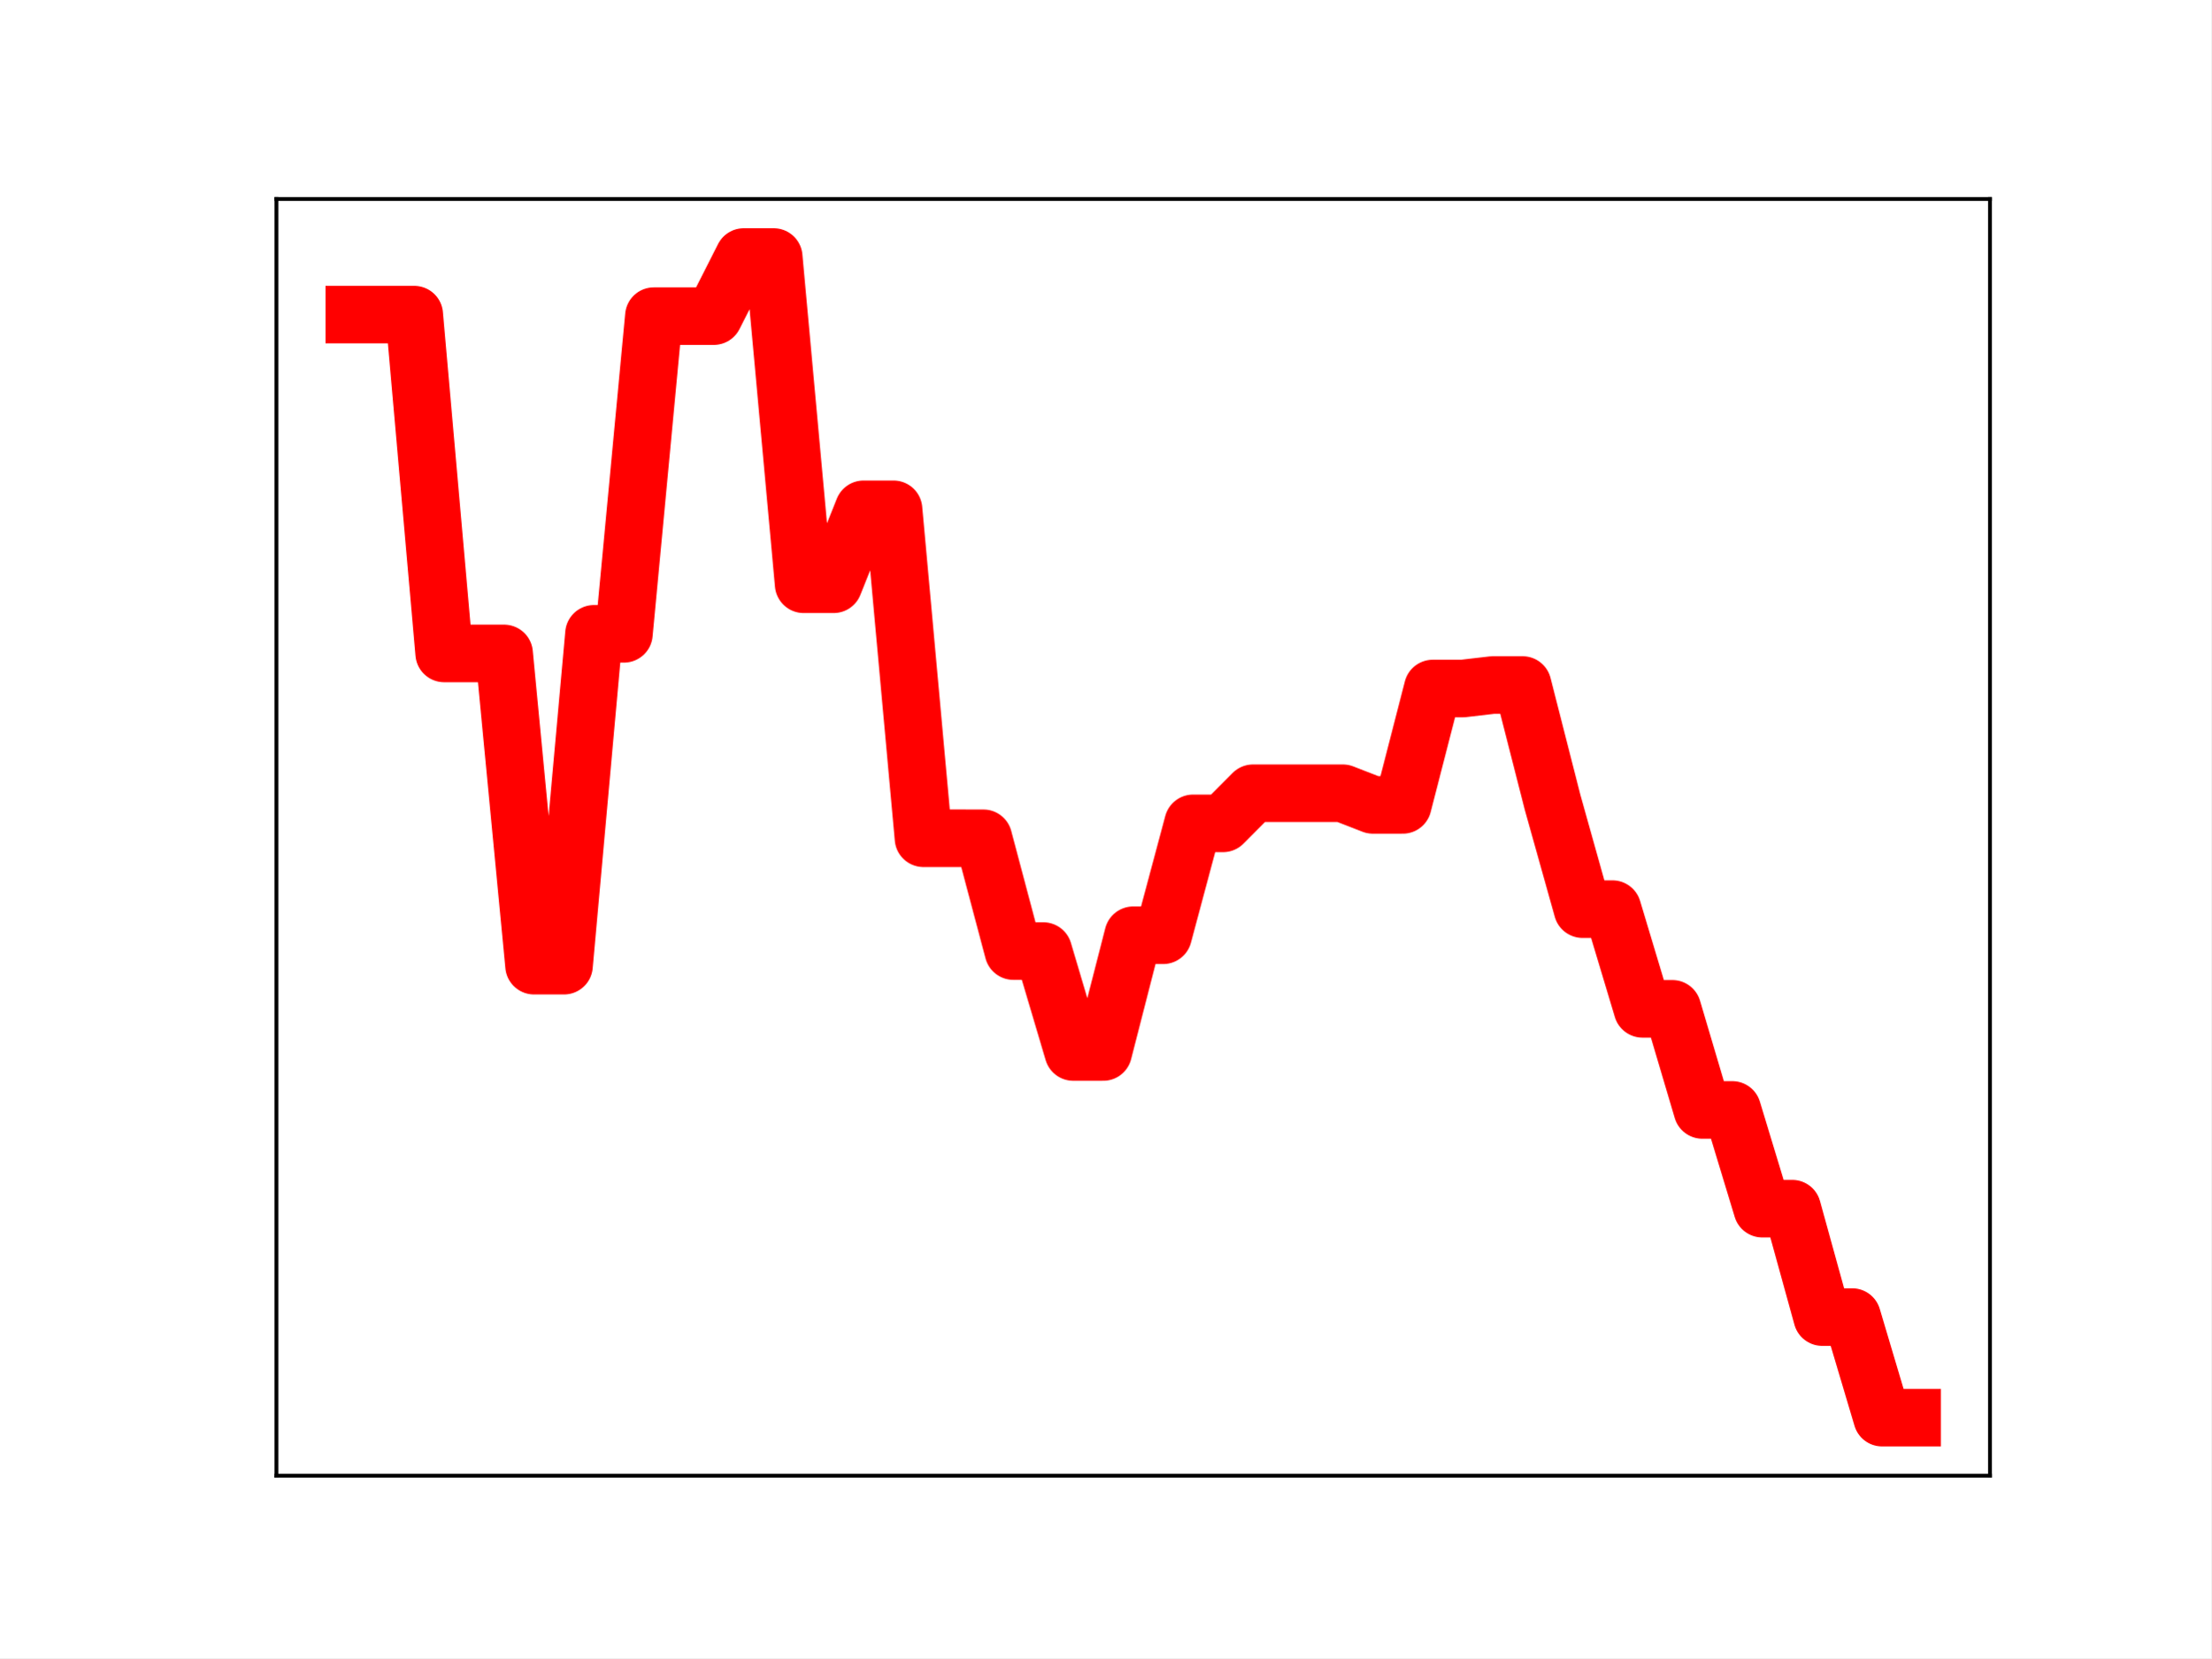
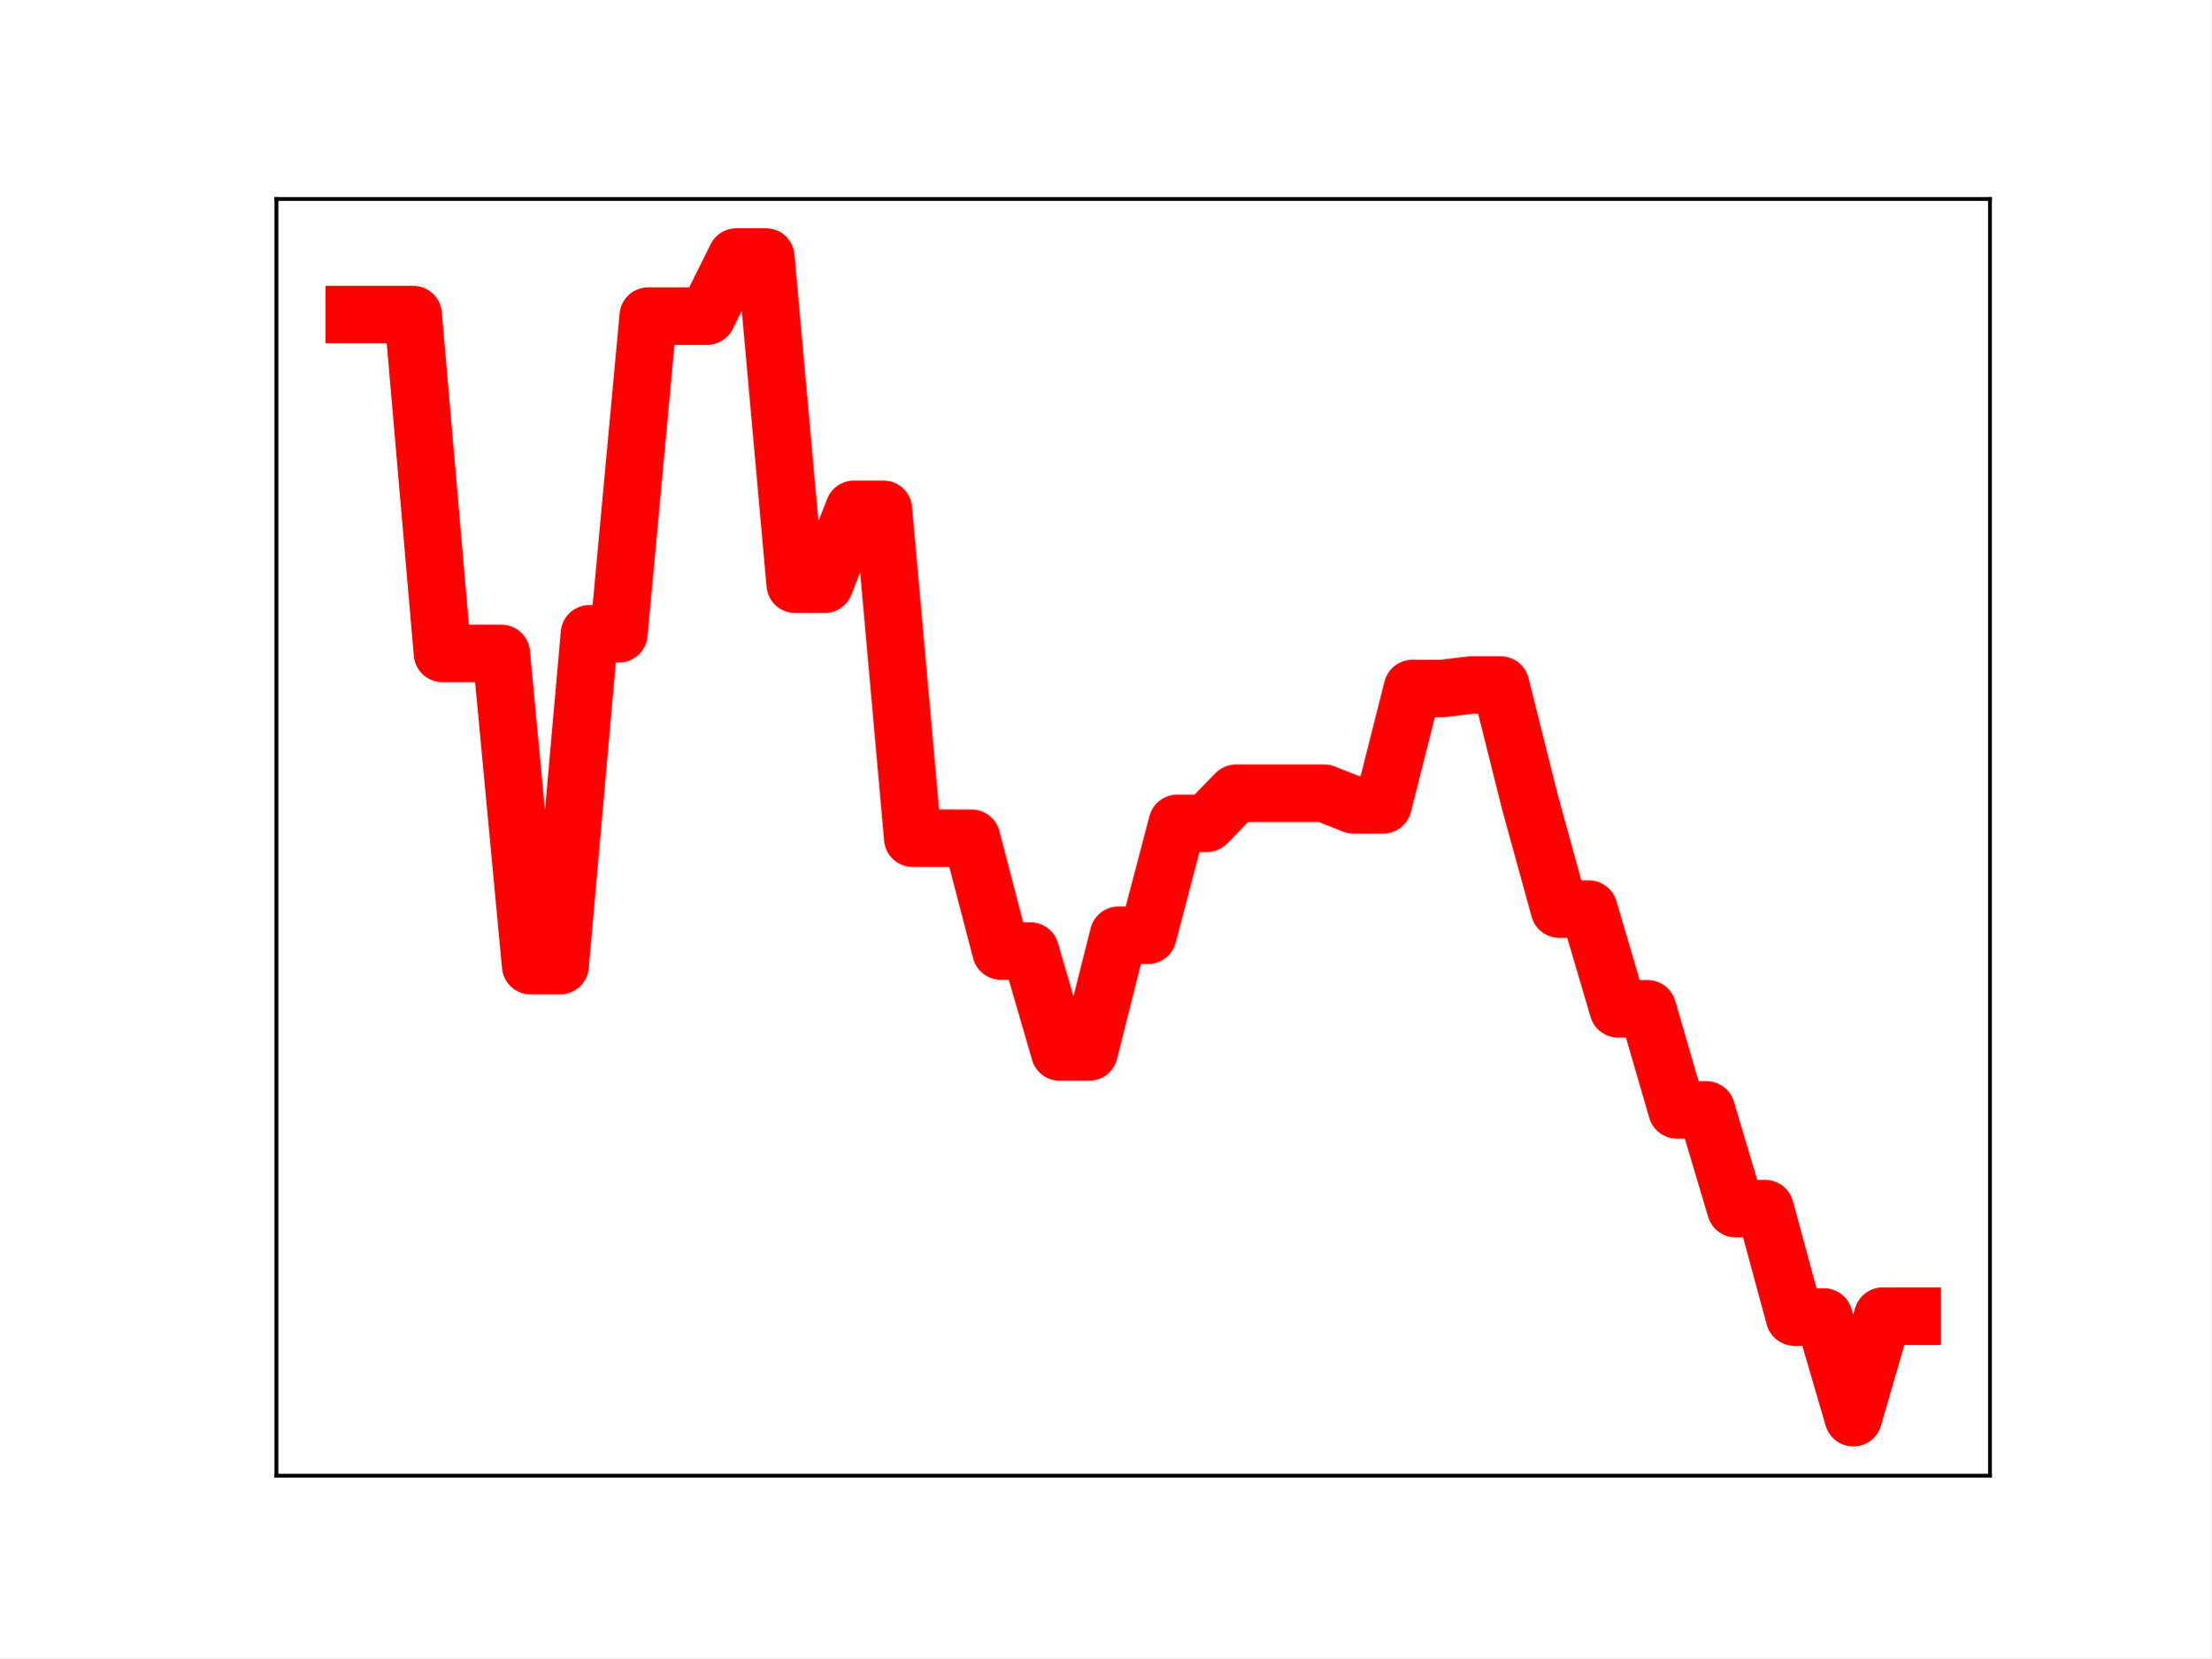
<svg xmlns="http://www.w3.org/2000/svg" xmlns:xlink="http://www.w3.org/1999/xlink" height="345.6pt" version="1.1" viewBox="0 0 460.8 345.6" width="460.8pt">
  <defs>
    <style type="text/css">
*{stroke-linecap:butt;stroke-linejoin:round;}
  </style>
  </defs>
  <g id="figure_1">
    <g id="patch_1">
      <path d="M 0 345.6  L 460.8 345.6  L 460.8 0  L 0 0  z " style="fill:#ffffff;" />
    </g>
    <g id="axes_1">
      <g id="patch_2">
        <path d="M 57.6 307.584  L 414.72 307.584  L 414.72 41.472  L 57.6 41.472  z " style="fill:#ffffff;" />
      </g>
      <g id="line2d_1">
-         <path clip-path="url(#p669b202208)" d="M 73.833 65.57  L 80.076 65.57  L 86.319 65.57  L 92.563 136.193  L 98.806 136.193  L 105.05 136.193  L 111.293 201.278  L 117.536 201.278  L 123.78 132.108  L 130.023 132.108  L 136.266 65.885  L 142.51 65.885  L 148.753 65.885  L 154.996 53.568  L 161.24 53.568  L 167.483 121.774  L 173.726 121.774  L 179.97 106.153  L 186.213 106.153  L 192.457 174.718  L 198.7 174.718  L 204.943 174.723  L 211.187 198.233  L 217.43 198.233  L 223.673 219.274  L 229.917 219.274  L 236.16 194.937  L 242.403 194.937  L 248.647 171.611  L 254.89 171.611  L 261.133 165.338  L 267.377 165.338  L 273.62 165.338  L 279.863 165.338  L 286.107 167.763  L 292.35 167.763  L 298.594 143.508  L 304.837 143.508  L 311.08 142.78  L 317.324 142.78  L 323.567 167.235  L 329.81 189.494  L 336.054 189.494  L 342.297 210.276  L 348.54 210.276  L 354.784 231.349  L 361.027 231.349  L 367.27 251.927  L 373.514 251.927  L 379.757 274.524  L 386.001 274.524  L 392.244 295.488  L 398.487 295.488  " style="fill:none;stroke:#ff0000;stroke-linecap:square;stroke-width:12;" />
+         <path clip-path="url(#pe2fe7de88f)" d="M 73.833 65.57  L 79.958 65.57  L 86.084 65.57  L 92.209 136.193  L 98.335 136.193  L 104.461 136.193  L 110.586 201.278  L 116.712 201.278  L 122.837 132.108  L 128.963 132.108  L 135.088 65.885  L 141.214 65.885  L 147.339 65.885  L 153.465 53.568  L 159.591 53.568  L 165.716 121.774  L 171.842 121.774  L 177.967 106.153  L 184.093 106.153  L 190.218 174.718  L 196.344 174.718  L 202.469 174.723  L 208.595 198.233  L 214.721 198.233  L 220.846 219.274  L 226.972 219.274  L 233.097 194.937  L 239.223 194.937  L 245.348 171.611  L 251.474 171.611  L 257.599 165.338  L 263.725 165.338  L 269.851 165.338  L 275.976 165.338  L 282.102 167.763  L 288.227 167.763  L 294.353 143.508  L 300.478 143.508  L 306.604 142.78  L 312.729 142.78  L 318.855 167.235  L 324.981 189.494  L 331.106 189.494  L 337.232 210.276  L 343.357 210.276  L 349.483 231.349  L 355.608 231.349  L 361.734 251.927  L 367.859 251.927  L 373.985 274.524  L 380.111 274.524  L 386.236 295.488  L 392.362 274.338  L 398.487 274.338  " style="fill:none;stroke:#ff0000;stroke-linecap:square;stroke-width:12;" />
        <defs>
-           <path d="M 0 3  C 0.796 3 1.559 2.684 2.121 2.121  C 2.684 1.559 3 0.796 3 0  C 3 -0.796 2.684 -1.559 2.121 -2.121  C 1.559 -2.684 0.796 -3 0 -3  C -0.796 -3 -1.559 -2.684 -2.121 -2.121  C -2.684 -1.559 -3 -0.796 -3 0  C -3 0.796 -2.684 1.559 -2.121 2.121  C -1.559 2.684 -0.796 3 0 3  z " id="m9f573abaf1" style="stroke:#ff0000;" />
+           <path d="M 0 3  C 0.796 3 1.559 2.684 2.121 2.121  C 2.684 1.559 3 0.796 3 0  C 3 -0.796 2.684 -1.559 2.121 -2.121  C 1.559 -2.684 0.796 -3 0 -3  C -0.796 -3 -1.559 -2.684 -2.121 -2.121  C -2.684 -1.559 -3 -0.796 -3 0  C -3 0.796 -2.684 1.559 -2.121 2.121  C -1.559 2.684 -0.796 3 0 3  z " id="maf695bf370" style="stroke:#ff0000;" />
        </defs>
-         <g clip-path="url(#p669b202208)">
-           <use style="fill:#ff0000;stroke:#ff0000;" x="73.833" xlink:href="#m9f573abaf1" y="65.57" />
-           <use style="fill:#ff0000;stroke:#ff0000;" x="80.076" xlink:href="#m9f573abaf1" y="65.57" />
-           <use style="fill:#ff0000;stroke:#ff0000;" x="86.319" xlink:href="#m9f573abaf1" y="65.57" />
-           <use style="fill:#ff0000;stroke:#ff0000;" x="92.563" xlink:href="#m9f573abaf1" y="136.193" />
-           <use style="fill:#ff0000;stroke:#ff0000;" x="98.806" xlink:href="#m9f573abaf1" y="136.193" />
-           <use style="fill:#ff0000;stroke:#ff0000;" x="105.05" xlink:href="#m9f573abaf1" y="136.193" />
-           <use style="fill:#ff0000;stroke:#ff0000;" x="111.293" xlink:href="#m9f573abaf1" y="201.278" />
-           <use style="fill:#ff0000;stroke:#ff0000;" x="117.536" xlink:href="#m9f573abaf1" y="201.278" />
-           <use style="fill:#ff0000;stroke:#ff0000;" x="123.78" xlink:href="#m9f573abaf1" y="132.108" />
-           <use style="fill:#ff0000;stroke:#ff0000;" x="130.023" xlink:href="#m9f573abaf1" y="132.108" />
-           <use style="fill:#ff0000;stroke:#ff0000;" x="136.266" xlink:href="#m9f573abaf1" y="65.885" />
-           <use style="fill:#ff0000;stroke:#ff0000;" x="142.51" xlink:href="#m9f573abaf1" y="65.885" />
-           <use style="fill:#ff0000;stroke:#ff0000;" x="148.753" xlink:href="#m9f573abaf1" y="65.885" />
-           <use style="fill:#ff0000;stroke:#ff0000;" x="154.996" xlink:href="#m9f573abaf1" y="53.568" />
-           <use style="fill:#ff0000;stroke:#ff0000;" x="161.24" xlink:href="#m9f573abaf1" y="53.568" />
-           <use style="fill:#ff0000;stroke:#ff0000;" x="167.483" xlink:href="#m9f573abaf1" y="121.774" />
-           <use style="fill:#ff0000;stroke:#ff0000;" x="173.726" xlink:href="#m9f573abaf1" y="121.774" />
-           <use style="fill:#ff0000;stroke:#ff0000;" x="179.97" xlink:href="#m9f573abaf1" y="106.153" />
-           <use style="fill:#ff0000;stroke:#ff0000;" x="186.213" xlink:href="#m9f573abaf1" y="106.153" />
-           <use style="fill:#ff0000;stroke:#ff0000;" x="192.457" xlink:href="#m9f573abaf1" y="174.718" />
-           <use style="fill:#ff0000;stroke:#ff0000;" x="198.7" xlink:href="#m9f573abaf1" y="174.718" />
-           <use style="fill:#ff0000;stroke:#ff0000;" x="204.943" xlink:href="#m9f573abaf1" y="174.723" />
-           <use style="fill:#ff0000;stroke:#ff0000;" x="211.187" xlink:href="#m9f573abaf1" y="198.233" />
-           <use style="fill:#ff0000;stroke:#ff0000;" x="217.43" xlink:href="#m9f573abaf1" y="198.233" />
-           <use style="fill:#ff0000;stroke:#ff0000;" x="223.673" xlink:href="#m9f573abaf1" y="219.274" />
-           <use style="fill:#ff0000;stroke:#ff0000;" x="229.917" xlink:href="#m9f573abaf1" y="219.274" />
-           <use style="fill:#ff0000;stroke:#ff0000;" x="236.16" xlink:href="#m9f573abaf1" y="194.937" />
-           <use style="fill:#ff0000;stroke:#ff0000;" x="242.403" xlink:href="#m9f573abaf1" y="194.937" />
-           <use style="fill:#ff0000;stroke:#ff0000;" x="248.647" xlink:href="#m9f573abaf1" y="171.611" />
-           <use style="fill:#ff0000;stroke:#ff0000;" x="254.89" xlink:href="#m9f573abaf1" y="171.611" />
-           <use style="fill:#ff0000;stroke:#ff0000;" x="261.133" xlink:href="#m9f573abaf1" y="165.338" />
-           <use style="fill:#ff0000;stroke:#ff0000;" x="267.377" xlink:href="#m9f573abaf1" y="165.338" />
-           <use style="fill:#ff0000;stroke:#ff0000;" x="273.62" xlink:href="#m9f573abaf1" y="165.338" />
-           <use style="fill:#ff0000;stroke:#ff0000;" x="279.863" xlink:href="#m9f573abaf1" y="165.338" />
-           <use style="fill:#ff0000;stroke:#ff0000;" x="286.107" xlink:href="#m9f573abaf1" y="167.763" />
-           <use style="fill:#ff0000;stroke:#ff0000;" x="292.35" xlink:href="#m9f573abaf1" y="167.763" />
-           <use style="fill:#ff0000;stroke:#ff0000;" x="298.594" xlink:href="#m9f573abaf1" y="143.508" />
-           <use style="fill:#ff0000;stroke:#ff0000;" x="304.837" xlink:href="#m9f573abaf1" y="143.508" />
-           <use style="fill:#ff0000;stroke:#ff0000;" x="311.08" xlink:href="#m9f573abaf1" y="142.78" />
-           <use style="fill:#ff0000;stroke:#ff0000;" x="317.324" xlink:href="#m9f573abaf1" y="142.78" />
-           <use style="fill:#ff0000;stroke:#ff0000;" x="323.567" xlink:href="#m9f573abaf1" y="167.235" />
-           <use style="fill:#ff0000;stroke:#ff0000;" x="329.81" xlink:href="#m9f573abaf1" y="189.494" />
-           <use style="fill:#ff0000;stroke:#ff0000;" x="336.054" xlink:href="#m9f573abaf1" y="189.494" />
-           <use style="fill:#ff0000;stroke:#ff0000;" x="342.297" xlink:href="#m9f573abaf1" y="210.276" />
-           <use style="fill:#ff0000;stroke:#ff0000;" x="348.54" xlink:href="#m9f573abaf1" y="210.276" />
-           <use style="fill:#ff0000;stroke:#ff0000;" x="354.784" xlink:href="#m9f573abaf1" y="231.349" />
-           <use style="fill:#ff0000;stroke:#ff0000;" x="361.027" xlink:href="#m9f573abaf1" y="231.349" />
-           <use style="fill:#ff0000;stroke:#ff0000;" x="367.27" xlink:href="#m9f573abaf1" y="251.927" />
-           <use style="fill:#ff0000;stroke:#ff0000;" x="373.514" xlink:href="#m9f573abaf1" y="251.927" />
-           <use style="fill:#ff0000;stroke:#ff0000;" x="379.757" xlink:href="#m9f573abaf1" y="274.524" />
-           <use style="fill:#ff0000;stroke:#ff0000;" x="386.001" xlink:href="#m9f573abaf1" y="274.524" />
-           <use style="fill:#ff0000;stroke:#ff0000;" x="392.244" xlink:href="#m9f573abaf1" y="295.488" />
-           <use style="fill:#ff0000;stroke:#ff0000;" x="398.487" xlink:href="#m9f573abaf1" y="295.488" />
+         <g clip-path="url(#pe2fe7de88f)">
+           <use style="fill:#ff0000;stroke:#ff0000;" x="73.833" xlink:href="#maf695bf370" y="65.57" />
+           <use style="fill:#ff0000;stroke:#ff0000;" x="79.958" xlink:href="#maf695bf370" y="65.57" />
+           <use style="fill:#ff0000;stroke:#ff0000;" x="86.084" xlink:href="#maf695bf370" y="65.57" />
+           <use style="fill:#ff0000;stroke:#ff0000;" x="92.209" xlink:href="#maf695bf370" y="136.193" />
+           <use style="fill:#ff0000;stroke:#ff0000;" x="98.335" xlink:href="#maf695bf370" y="136.193" />
+           <use style="fill:#ff0000;stroke:#ff0000;" x="104.461" xlink:href="#maf695bf370" y="136.193" />
+           <use style="fill:#ff0000;stroke:#ff0000;" x="110.586" xlink:href="#maf695bf370" y="201.278" />
+           <use style="fill:#ff0000;stroke:#ff0000;" x="116.712" xlink:href="#maf695bf370" y="201.278" />
+           <use style="fill:#ff0000;stroke:#ff0000;" x="122.837" xlink:href="#maf695bf370" y="132.108" />
+           <use style="fill:#ff0000;stroke:#ff0000;" x="128.963" xlink:href="#maf695bf370" y="132.108" />
+           <use style="fill:#ff0000;stroke:#ff0000;" x="135.088" xlink:href="#maf695bf370" y="65.885" />
+           <use style="fill:#ff0000;stroke:#ff0000;" x="141.214" xlink:href="#maf695bf370" y="65.885" />
+           <use style="fill:#ff0000;stroke:#ff0000;" x="147.339" xlink:href="#maf695bf370" y="65.885" />
+           <use style="fill:#ff0000;stroke:#ff0000;" x="153.465" xlink:href="#maf695bf370" y="53.568" />
+           <use style="fill:#ff0000;stroke:#ff0000;" x="159.591" xlink:href="#maf695bf370" y="53.568" />
+           <use style="fill:#ff0000;stroke:#ff0000;" x="165.716" xlink:href="#maf695bf370" y="121.774" />
+           <use style="fill:#ff0000;stroke:#ff0000;" x="171.842" xlink:href="#maf695bf370" y="121.774" />
+           <use style="fill:#ff0000;stroke:#ff0000;" x="177.967" xlink:href="#maf695bf370" y="106.153" />
+           <use style="fill:#ff0000;stroke:#ff0000;" x="184.093" xlink:href="#maf695bf370" y="106.153" />
+           <use style="fill:#ff0000;stroke:#ff0000;" x="190.218" xlink:href="#maf695bf370" y="174.718" />
+           <use style="fill:#ff0000;stroke:#ff0000;" x="196.344" xlink:href="#maf695bf370" y="174.718" />
+           <use style="fill:#ff0000;stroke:#ff0000;" x="202.469" xlink:href="#maf695bf370" y="174.723" />
+           <use style="fill:#ff0000;stroke:#ff0000;" x="208.595" xlink:href="#maf695bf370" y="198.233" />
+           <use style="fill:#ff0000;stroke:#ff0000;" x="214.721" xlink:href="#maf695bf370" y="198.233" />
+           <use style="fill:#ff0000;stroke:#ff0000;" x="220.846" xlink:href="#maf695bf370" y="219.274" />
+           <use style="fill:#ff0000;stroke:#ff0000;" x="226.972" xlink:href="#maf695bf370" y="219.274" />
+           <use style="fill:#ff0000;stroke:#ff0000;" x="233.097" xlink:href="#maf695bf370" y="194.937" />
+           <use style="fill:#ff0000;stroke:#ff0000;" x="239.223" xlink:href="#maf695bf370" y="194.937" />
+           <use style="fill:#ff0000;stroke:#ff0000;" x="245.348" xlink:href="#maf695bf370" y="171.611" />
+           <use style="fill:#ff0000;stroke:#ff0000;" x="251.474" xlink:href="#maf695bf370" y="171.611" />
+           <use style="fill:#ff0000;stroke:#ff0000;" x="257.599" xlink:href="#maf695bf370" y="165.338" />
+           <use style="fill:#ff0000;stroke:#ff0000;" x="263.725" xlink:href="#maf695bf370" y="165.338" />
+           <use style="fill:#ff0000;stroke:#ff0000;" x="269.851" xlink:href="#maf695bf370" y="165.338" />
+           <use style="fill:#ff0000;stroke:#ff0000;" x="275.976" xlink:href="#maf695bf370" y="165.338" />
+           <use style="fill:#ff0000;stroke:#ff0000;" x="282.102" xlink:href="#maf695bf370" y="167.763" />
+           <use style="fill:#ff0000;stroke:#ff0000;" x="288.227" xlink:href="#maf695bf370" y="167.763" />
+           <use style="fill:#ff0000;stroke:#ff0000;" x="294.353" xlink:href="#maf695bf370" y="143.508" />
+           <use style="fill:#ff0000;stroke:#ff0000;" x="300.478" xlink:href="#maf695bf370" y="143.508" />
+           <use style="fill:#ff0000;stroke:#ff0000;" x="306.604" xlink:href="#maf695bf370" y="142.78" />
+           <use style="fill:#ff0000;stroke:#ff0000;" x="312.729" xlink:href="#maf695bf370" y="142.78" />
+           <use style="fill:#ff0000;stroke:#ff0000;" x="318.855" xlink:href="#maf695bf370" y="167.235" />
+           <use style="fill:#ff0000;stroke:#ff0000;" x="324.981" xlink:href="#maf695bf370" y="189.494" />
+           <use style="fill:#ff0000;stroke:#ff0000;" x="331.106" xlink:href="#maf695bf370" y="189.494" />
+           <use style="fill:#ff0000;stroke:#ff0000;" x="337.232" xlink:href="#maf695bf370" y="210.276" />
+           <use style="fill:#ff0000;stroke:#ff0000;" x="343.357" xlink:href="#maf695bf370" y="210.276" />
+           <use style="fill:#ff0000;stroke:#ff0000;" x="349.483" xlink:href="#maf695bf370" y="231.349" />
+           <use style="fill:#ff0000;stroke:#ff0000;" x="355.608" xlink:href="#maf695bf370" y="231.349" />
+           <use style="fill:#ff0000;stroke:#ff0000;" x="361.734" xlink:href="#maf695bf370" y="251.927" />
+           <use style="fill:#ff0000;stroke:#ff0000;" x="367.859" xlink:href="#maf695bf370" y="251.927" />
+           <use style="fill:#ff0000;stroke:#ff0000;" x="373.985" xlink:href="#maf695bf370" y="274.524" />
+           <use style="fill:#ff0000;stroke:#ff0000;" x="380.111" xlink:href="#maf695bf370" y="274.524" />
+           <use style="fill:#ff0000;stroke:#ff0000;" x="386.236" xlink:href="#maf695bf370" y="295.488" />
+           <use style="fill:#ff0000;stroke:#ff0000;" x="392.362" xlink:href="#maf695bf370" y="274.338" />
+           <use style="fill:#ff0000;stroke:#ff0000;" x="398.487" xlink:href="#maf695bf370" y="274.338" />
        </g>
      </g>
      <g id="patch_3">
        <path d="M 57.6 307.584  L 57.6 41.472  " style="fill:none;stroke:#000000;stroke-linecap:square;stroke-linejoin:miter;stroke-width:0.8;" />
      </g>
      <g id="patch_4">
        <path d="M 414.72 307.584  L 414.72 41.472  " style="fill:none;stroke:#000000;stroke-linecap:square;stroke-linejoin:miter;stroke-width:0.8;" />
      </g>
      <g id="patch_5">
        <path d="M 57.6 307.584  L 414.72 307.584  " style="fill:none;stroke:#000000;stroke-linecap:square;stroke-linejoin:miter;stroke-width:0.8;" />
      </g>
      <g id="patch_6">
        <path d="M 57.6 41.472  L 414.72 41.472  " style="fill:none;stroke:#000000;stroke-linecap:square;stroke-linejoin:miter;stroke-width:0.8;" />
      </g>
    </g>
  </g>
  <defs>
-     <clipPath id="p669b202208">
+     <clipPath id="pe2fe7de88f">
      <rect height="266.112" width="357.12" x="57.6" y="41.472" />
    </clipPath>
  </defs>
</svg>
